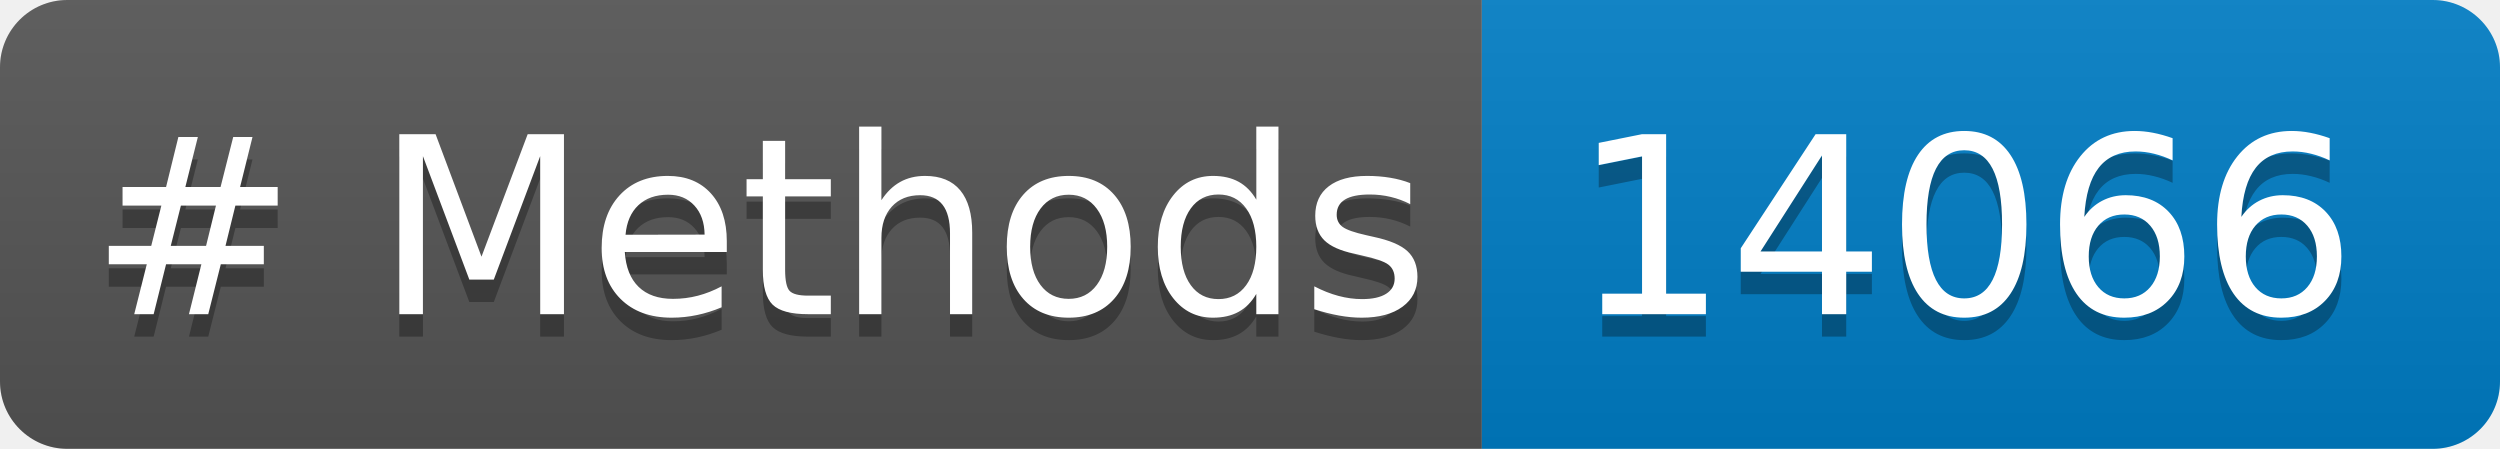
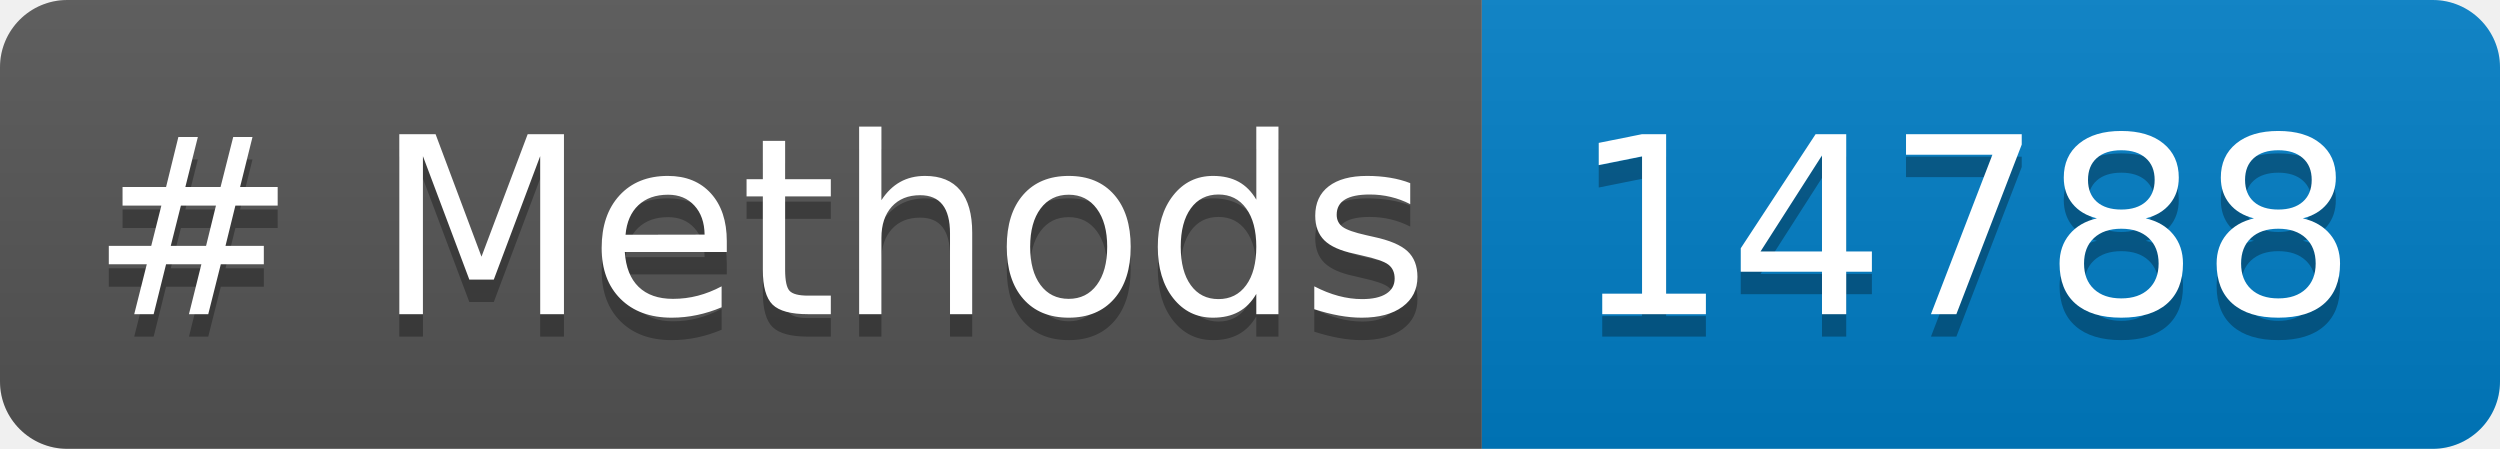
<svg xmlns="http://www.w3.org/2000/svg" width="111.402" height="20" role="img" aria-label="languages: 5">
  <linearGradient id="s" x2="0" y2="100%">
    <stop offset="0" stop-color="#bbb" stop-opacity=".1" />
    <stop offset="1" stop-opacity=".1" />
  </linearGradient>
  <clipPath id="r">
    <rect width="111.402" height="20" rx="3" fill="#fff" />
  </clipPath>
  <g clip-path="url(#r)">
    <rect width="66.033" height="20" fill="#555" />
    <rect x="66.033" width="45.369" height="20" fill="#007ec6" />
    <rect width="111.402" height="20" fill="url(#s)" />
  </g>
  <g fill="#FFF" text-anchor="center" font-family="Verdana,Geneva,DejaVu Sans,sans-serif" text-rendering="geometricPrecision" font-size="110">
    <text aria-hidden="true" x="40" y="150" fill="#010101" fill-opacity=".3" transform="scale(.1)" textLength="560.332"># Methods</text>
    <text x="40" y="140" transform="scale(.1)" fill="#FFF" textLength="560.332"># Methods</text>
-     <text aria-hidden="true" x="700.332" y="150" fill="#010101" fill-opacity=".3" transform="scale(.1)" textLength="333.691">14066</text>
-     <text x="700.332" y="140" transform="scale(.1)" fill="#FFF" textLength="333.691">14066</text>
+     <text aria-hidden="true" x="700.332" y="150" fill="#010101" fill-opacity=".3" transform="scale(.1)" textLength="333.691">14788</text>
+     <text x="700.332" y="140" transform="scale(.1)" fill="#FFF" textLength="333.691">14788</text>
  </g>
</svg>
